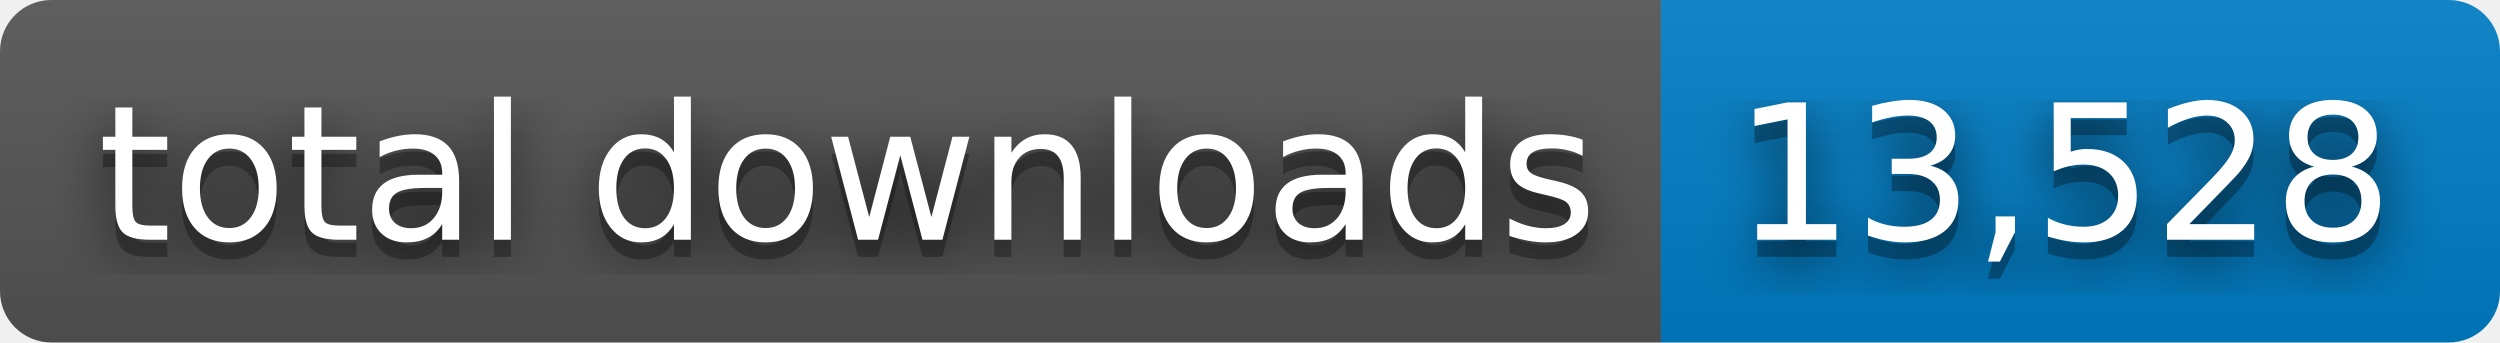
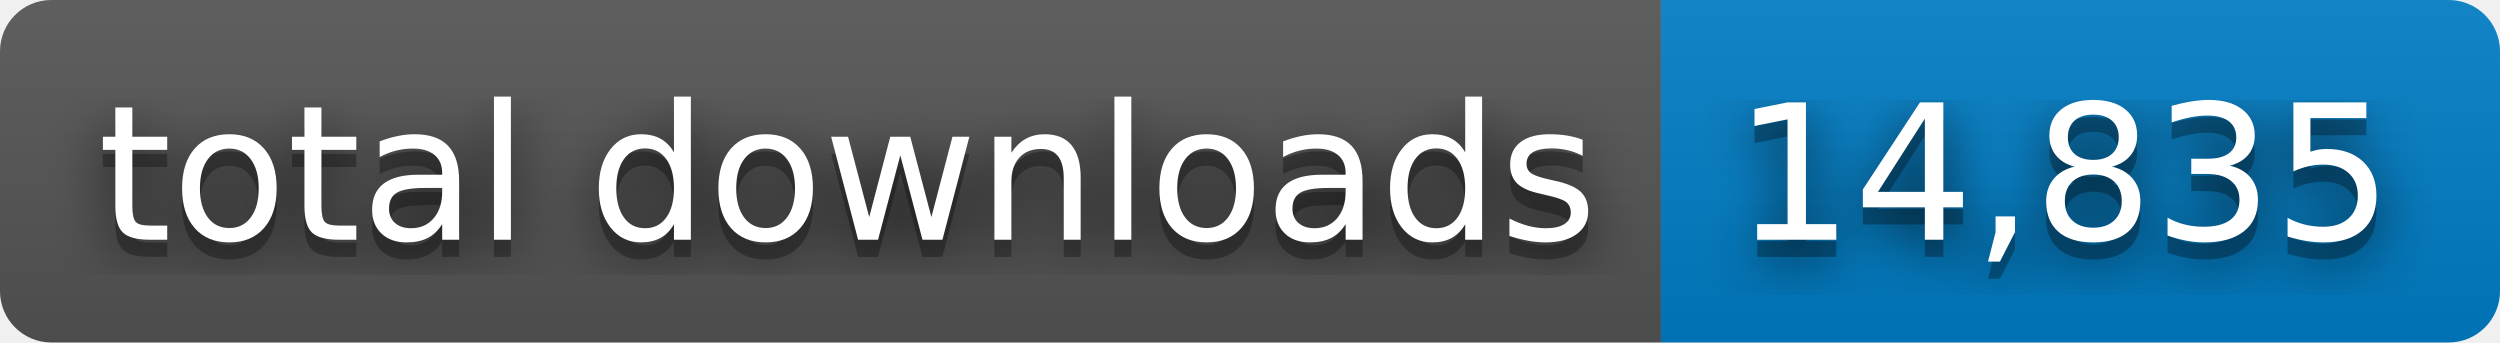
- <svg xmlns="http://www.w3.org/2000/svg" width="146" height="20" role="img" aria-label="total downloads: 13,528">
+ <svg xmlns="http://www.w3.org/2000/svg" width="146" height="20" role="img" aria-label="total downloads: 14,835">
  <filter id="blur">
    <feGaussianBlur stdDeviation="16" />
  </filter>
  <linearGradient id="s" x2="0" y2="100%">
    <stop offset="0" stop-color="#bbb" stop-opacity=".1" />
    <stop offset="1" stop-opacity=".1" />
  </linearGradient>
  <clipPath id="r">
    <rect width="146" height="20" rx="3" />
  </clipPath>
  <g clip-path="url(#r)">
    <rect width="97" height="20" fill="#555" />
    <rect x="97" width="49" height="20" fill="#007ec6" />
    <rect width="146" height="20" fill="url(#s)" />
  </g>
  <g fill="#fff" text-anchor="middle" font-family="Verdana,Geneva,DejaVu Sans,sans-serif" text-rendering="geometricPrecision" font-size="110">
    <g transform="scale(.1)">
      <g aria-hidden="true" fill="#010101">
        <text x="495" y="150" fill-opacity=".8" filter="url(#blur)" textLength="870">total downloads</text>
        <text x="495" y="150" fill-opacity=".3" textLength="870">total downloads</text>
      </g>
      <text x="495" y="140" textLength="870">total downloads</text>
    </g>
    <g transform="scale(.1)">
      <g aria-hidden="true" fill="#010101">
-         <text x="1205" y="150" fill-opacity=".8" filter="url(#blur)" textLength="390">13,528</text>
-         <text x="1205" y="150" fill-opacity=".3" textLength="390">13,528</text>
+         <text x="1205" y="150" fill-opacity=".8" filter="url(#blur)" textLength="390">14,835</text>
+         <text x="1205" y="150" fill-opacity=".3" textLength="390">14,835</text>
      </g>
-       <text x="1205" y="140" textLength="390">13,528</text>
+       <text x="1205" y="140" textLength="390">14,835</text>
    </g>
  </g>
</svg>
